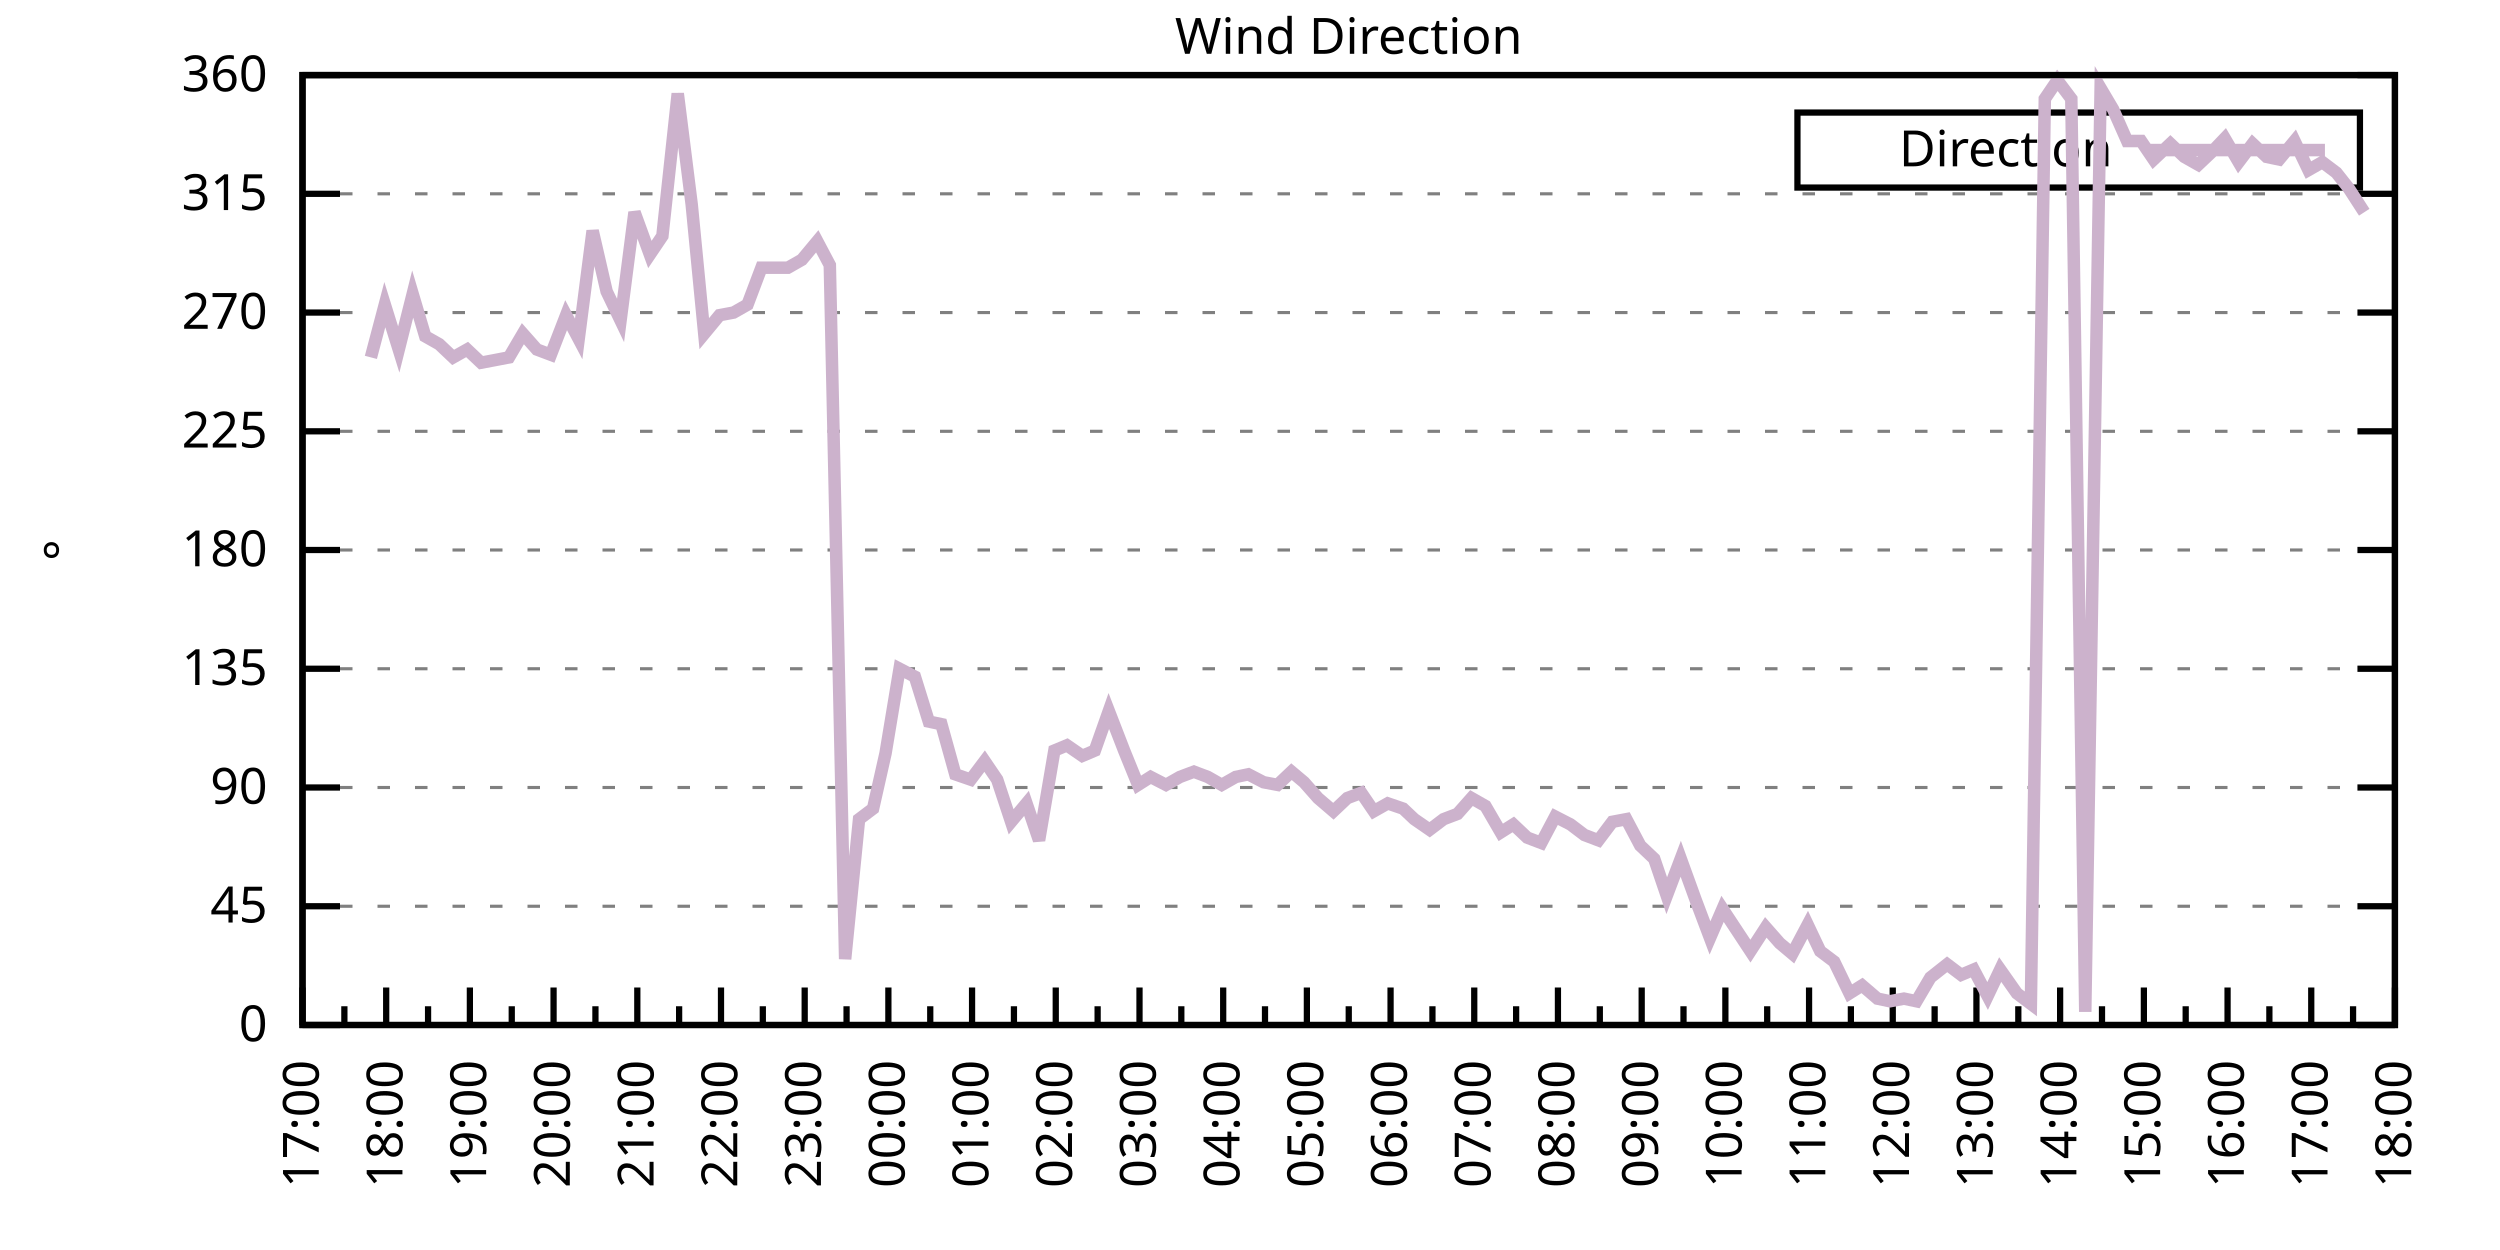
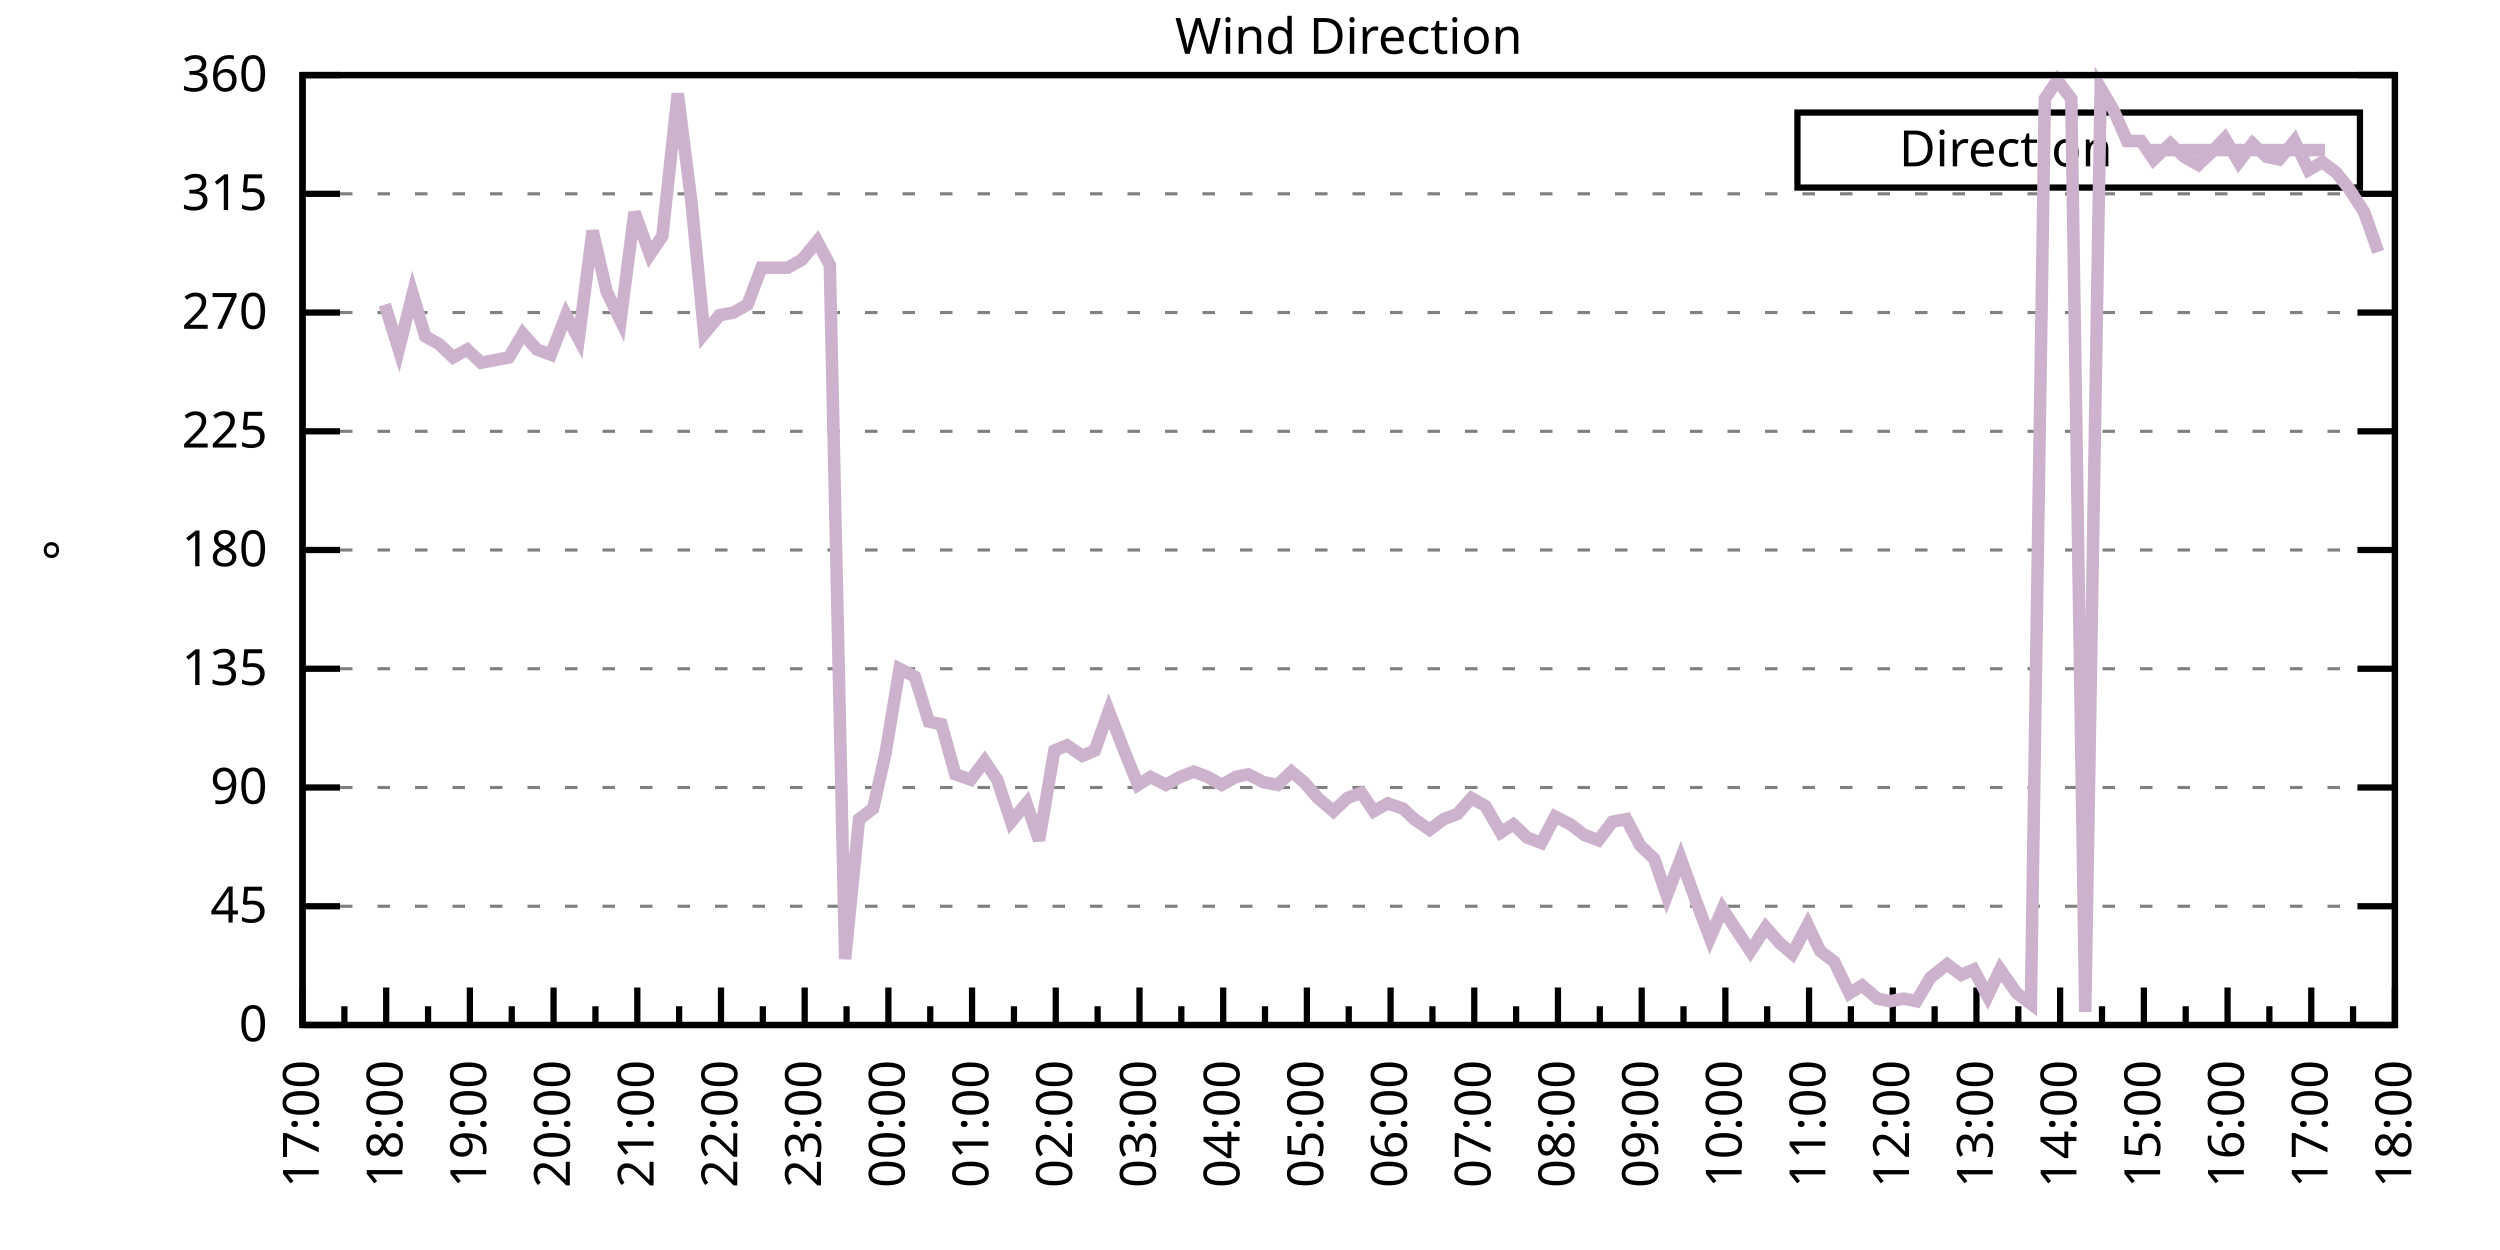
<svg xmlns="http://www.w3.org/2000/svg" xmlns:xlink="http://www.w3.org/1999/xlink" width="400" height="200" viewBox="0 0 400 200">
  <g id="gnuplot_canvas">
    <rect x="0" y="0" width="400" height="200" fill="none" />
    <defs>
      <circle id="gpDot" r="0.5" stroke-width="0.5" stroke="currentColor" />
      <path id="gpPt0" stroke-width="0.333" stroke="currentColor" d="M-1,0 h2 M0,-1 v2" />
      <path id="gpPt1" stroke-width="0.333" stroke="currentColor" d="M-1,-1 L1,1 M1,-1 L-1,1" />
      <path id="gpPt2" stroke-width="0.333" stroke="currentColor" d="M-1,0 L1,0 M0,-1 L0,1 M-1,-1 L1,1 M-1,1 L1,-1" />
      <rect id="gpPt3" stroke-width="0.333" stroke="currentColor" x="-1" y="-1" width="2" height="2" />
      <rect id="gpPt4" stroke-width="0.333" stroke="currentColor" fill="currentColor" x="-1" y="-1" width="2" height="2" />
      <circle id="gpPt5" stroke-width="0.333" stroke="currentColor" cx="0" cy="0" r="1" />
      <use xlink:href="#gpPt5" id="gpPt6" fill="currentColor" stroke="none" />
      <path id="gpPt7" stroke-width="0.333" stroke="currentColor" d="M0,-1.33 L-1.33,0.67 L1.33,0.67 z" />
      <use xlink:href="#gpPt7" id="gpPt8" fill="currentColor" stroke="none" />
      <use xlink:href="#gpPt7" id="gpPt9" stroke="currentColor" transform="rotate(180)" />
      <use xlink:href="#gpPt9" id="gpPt10" fill="currentColor" stroke="none" />
      <use xlink:href="#gpPt3" id="gpPt11" stroke="currentColor" transform="rotate(45)" />
      <use xlink:href="#gpPt11" id="gpPt12" fill="currentColor" stroke="none" />
      <path id="gpPt13" stroke-width="0.333" stroke="currentColor" d="M0,1.330 L1.265,0.411 L0.782,-1.067 L-0.782,-1.076 L-1.265,0.411 z" />
      <use xlink:href="#gpPt13" id="gpPt14" fill="currentColor" stroke="none" />
      <filter id="textbox" filterUnits="objectBoundingBox" x="0" y="0" height="1" width="1">
        <feFlood flood-color="white" flood-opacity="1" result="bgnd" />
        <feComposite in="SourceGraphic" in2="bgnd" operator="atop" />
      </filter>
      <filter id="greybox" filterUnits="objectBoundingBox" x="0" y="0" height="1" width="1">
        <feFlood flood-color="lightgrey" flood-opacity="1" result="grey" />
        <feComposite in="SourceGraphic" in2="grey" operator="atop" />
      </filter>
    </defs>
    <g fill="none" color="white" stroke="currentColor" stroke-width="1.00" stroke-linecap="butt" stroke-linejoin="miter">
</g>
    <g fill="none" color="black" stroke="currentColor" stroke-width="1.00" stroke-linecap="butt" stroke-linejoin="miter">
      <g stroke="none" shape-rendering="crispEdges">
        <polygon fill="rgb(255, 255, 255)" points="48.40,164.00 383.18,164.00 383.18,12.02 48.40,12.02 " />
      </g>
    </g>
    <g fill="none" color="black" stroke="currentColor" stroke-width="1.00" stroke-linecap="butt" stroke-linejoin="miter">
</g>
    <g fill="none" color="black" stroke="black" stroke-width="0.50" stroke-linecap="butt" stroke-linejoin="miter">
</g>
    <g fill="none" color="gray" stroke="currentColor" stroke-width="0.50" stroke-linecap="butt" stroke-linejoin="miter">
      <path stroke="gray" stroke-dasharray="2,4" class="gridline" d="M48.40,164.00 L383.19,164.00  " />
    </g>
    <g fill="none" color="gray" stroke="gray" stroke-width="1.00" stroke-linecap="butt" stroke-linejoin="miter">
</g>
    <g fill="none" color="black" stroke="currentColor" stroke-width="1.00" stroke-linecap="butt" stroke-linejoin="miter">
      <path stroke="black" d="M48.40,164.00 L54.40,164.00 M383.19,164.00 L377.19,164.00  " />
      <g transform="translate(42.80,166.60)" stroke="none" fill="black" font-family="Sans" font-size="8.00" text-anchor="end">
        <text>
          <tspan font-family="Sans"> 0</tspan>
        </text>
      </g>
    </g>
    <g fill="none" color="black" stroke="currentColor" stroke-width="1.00" stroke-linecap="butt" stroke-linejoin="miter">
</g>
    <g fill="none" color="black" stroke="black" stroke-width="0.50" stroke-linecap="butt" stroke-linejoin="miter">
</g>
    <g fill="none" color="gray" stroke="currentColor" stroke-width="0.50" stroke-linecap="butt" stroke-linejoin="miter">
      <path stroke="gray" stroke-dasharray="2,4" class="gridline" d="M48.40,145.00 L383.19,145.00  " />
    </g>
    <g fill="none" color="gray" stroke="gray" stroke-width="1.00" stroke-linecap="butt" stroke-linejoin="miter">
</g>
    <g fill="none" color="black" stroke="currentColor" stroke-width="1.00" stroke-linecap="butt" stroke-linejoin="miter">
      <path stroke="black" d="M48.40,145.00 L54.40,145.00 M383.19,145.00 L377.19,145.00  " />
      <g transform="translate(42.80,147.60)" stroke="none" fill="black" font-family="Sans" font-size="8.00" text-anchor="end">
        <text>
          <tspan font-family="Sans"> 45</tspan>
        </text>
      </g>
    </g>
    <g fill="none" color="black" stroke="currentColor" stroke-width="1.00" stroke-linecap="butt" stroke-linejoin="miter">
</g>
    <g fill="none" color="black" stroke="black" stroke-width="0.50" stroke-linecap="butt" stroke-linejoin="miter">
</g>
    <g fill="none" color="gray" stroke="currentColor" stroke-width="0.50" stroke-linecap="butt" stroke-linejoin="miter">
      <path stroke="gray" stroke-dasharray="2,4" class="gridline" d="M48.40,126.00 L383.19,126.00  " />
    </g>
    <g fill="none" color="gray" stroke="gray" stroke-width="1.00" stroke-linecap="butt" stroke-linejoin="miter">
</g>
    <g fill="none" color="black" stroke="currentColor" stroke-width="1.00" stroke-linecap="butt" stroke-linejoin="miter">
      <path stroke="black" d="M48.40,126.00 L54.40,126.00 M383.19,126.00 L377.19,126.00  " />
      <g transform="translate(42.80,128.60)" stroke="none" fill="black" font-family="Sans" font-size="8.00" text-anchor="end">
        <text>
          <tspan font-family="Sans"> 90</tspan>
        </text>
      </g>
    </g>
    <g fill="none" color="black" stroke="currentColor" stroke-width="1.00" stroke-linecap="butt" stroke-linejoin="miter">
</g>
    <g fill="none" color="black" stroke="black" stroke-width="0.50" stroke-linecap="butt" stroke-linejoin="miter">
</g>
    <g fill="none" color="gray" stroke="currentColor" stroke-width="0.50" stroke-linecap="butt" stroke-linejoin="miter">
      <path stroke="gray" stroke-dasharray="2,4" class="gridline" d="M48.40,107.00 L383.19,107.00  " />
    </g>
    <g fill="none" color="gray" stroke="gray" stroke-width="1.00" stroke-linecap="butt" stroke-linejoin="miter">
</g>
    <g fill="none" color="black" stroke="currentColor" stroke-width="1.00" stroke-linecap="butt" stroke-linejoin="miter">
      <path stroke="black" d="M48.40,107.00 L54.40,107.00 M383.19,107.00 L377.19,107.00  " />
      <g transform="translate(42.80,109.60)" stroke="none" fill="black" font-family="Sans" font-size="8.00" text-anchor="end">
        <text>
          <tspan font-family="Sans"> 135</tspan>
        </text>
      </g>
    </g>
    <g fill="none" color="black" stroke="currentColor" stroke-width="1.00" stroke-linecap="butt" stroke-linejoin="miter">
</g>
    <g fill="none" color="black" stroke="black" stroke-width="0.50" stroke-linecap="butt" stroke-linejoin="miter">
</g>
    <g fill="none" color="gray" stroke="currentColor" stroke-width="0.50" stroke-linecap="butt" stroke-linejoin="miter">
      <path stroke="gray" stroke-dasharray="2,4" class="gridline" d="M48.40,88.00 L383.19,88.00  " />
    </g>
    <g fill="none" color="gray" stroke="gray" stroke-width="1.00" stroke-linecap="butt" stroke-linejoin="miter">
</g>
    <g fill="none" color="black" stroke="currentColor" stroke-width="1.00" stroke-linecap="butt" stroke-linejoin="miter">
      <path stroke="black" d="M48.40,88.00 L54.40,88.00 M383.19,88.00 L377.19,88.00  " />
      <g transform="translate(42.80,90.60)" stroke="none" fill="black" font-family="Sans" font-size="8.00" text-anchor="end">
        <text>
          <tspan font-family="Sans"> 180</tspan>
        </text>
      </g>
    </g>
    <g fill="none" color="black" stroke="currentColor" stroke-width="1.00" stroke-linecap="butt" stroke-linejoin="miter">
</g>
    <g fill="none" color="black" stroke="black" stroke-width="0.50" stroke-linecap="butt" stroke-linejoin="miter">
</g>
    <g fill="none" color="gray" stroke="currentColor" stroke-width="0.50" stroke-linecap="butt" stroke-linejoin="miter">
      <path stroke="gray" stroke-dasharray="2,4" class="gridline" d="M48.40,69.01 L383.19,69.01  " />
    </g>
    <g fill="none" color="gray" stroke="gray" stroke-width="1.00" stroke-linecap="butt" stroke-linejoin="miter">
</g>
    <g fill="none" color="black" stroke="currentColor" stroke-width="1.00" stroke-linecap="butt" stroke-linejoin="miter">
      <path stroke="black" d="M48.40,69.01 L54.40,69.01 M383.19,69.01 L377.19,69.01  " />
      <g transform="translate(42.80,71.61)" stroke="none" fill="black" font-family="Sans" font-size="8.00" text-anchor="end">
        <text>
          <tspan font-family="Sans"> 225</tspan>
        </text>
      </g>
    </g>
    <g fill="none" color="black" stroke="currentColor" stroke-width="1.00" stroke-linecap="butt" stroke-linejoin="miter">
</g>
    <g fill="none" color="black" stroke="black" stroke-width="0.50" stroke-linecap="butt" stroke-linejoin="miter">
</g>
    <g fill="none" color="gray" stroke="currentColor" stroke-width="0.50" stroke-linecap="butt" stroke-linejoin="miter">
      <path stroke="gray" stroke-dasharray="2,4" class="gridline" d="M48.40,50.01 L383.19,50.01  " />
    </g>
    <g fill="none" color="gray" stroke="gray" stroke-width="1.00" stroke-linecap="butt" stroke-linejoin="miter">
</g>
    <g fill="none" color="black" stroke="currentColor" stroke-width="1.00" stroke-linecap="butt" stroke-linejoin="miter">
      <path stroke="black" d="M48.40,50.01 L54.40,50.01 M383.19,50.01 L377.19,50.01  " />
      <g transform="translate(42.80,52.61)" stroke="none" fill="black" font-family="Sans" font-size="8.00" text-anchor="end">
        <text>
          <tspan font-family="Sans"> 270</tspan>
        </text>
      </g>
    </g>
    <g fill="none" color="black" stroke="currentColor" stroke-width="1.00" stroke-linecap="butt" stroke-linejoin="miter">
</g>
    <g fill="none" color="black" stroke="black" stroke-width="0.50" stroke-linecap="butt" stroke-linejoin="miter">
</g>
    <g fill="none" color="gray" stroke="currentColor" stroke-width="0.50" stroke-linecap="butt" stroke-linejoin="miter">
      <path stroke="gray" stroke-dasharray="2,4" class="gridline" d="M48.40,31.01 L383.19,31.01  " />
    </g>
    <g fill="none" color="gray" stroke="gray" stroke-width="1.00" stroke-linecap="butt" stroke-linejoin="miter">
</g>
    <g fill="none" color="black" stroke="currentColor" stroke-width="1.00" stroke-linecap="butt" stroke-linejoin="miter">
      <path stroke="black" d="M48.40,31.01 L54.40,31.01 M383.19,31.01 L377.19,31.01  " />
      <g transform="translate(42.80,33.61)" stroke="none" fill="black" font-family="Sans" font-size="8.00" text-anchor="end">
        <text>
          <tspan font-family="Sans"> 315</tspan>
        </text>
      </g>
    </g>
    <g fill="none" color="black" stroke="currentColor" stroke-width="1.00" stroke-linecap="butt" stroke-linejoin="miter">
</g>
    <g fill="none" color="black" stroke="black" stroke-width="0.50" stroke-linecap="butt" stroke-linejoin="miter">
</g>
    <g fill="none" color="gray" stroke="currentColor" stroke-width="0.50" stroke-linecap="butt" stroke-linejoin="miter">
      <path stroke="gray" stroke-dasharray="2,4" class="gridline" d="M48.40,12.01 L383.19,12.01  " />
    </g>
    <g fill="none" color="gray" stroke="gray" stroke-width="1.00" stroke-linecap="butt" stroke-linejoin="miter">
</g>
    <g fill="none" color="black" stroke="currentColor" stroke-width="1.00" stroke-linecap="butt" stroke-linejoin="miter">
      <path stroke="black" d="M48.40,12.01 L54.40,12.01 M383.19,12.01 L377.19,12.01  " />
      <g transform="translate(42.80,14.61)" stroke="none" fill="black" font-family="Sans" font-size="8.00" text-anchor="end">
        <text>
          <tspan font-family="Sans"> 360</tspan>
        </text>
      </g>
    </g>
    <g fill="none" color="black" stroke="currentColor" stroke-width="1.00" stroke-linecap="butt" stroke-linejoin="miter">
      <path stroke="black" d="M48.40,164.00 L48.40,158.00  " />
      <g transform="translate(51.00,169.60) rotate(270)" stroke="none" fill="black" font-family="Sans" font-size="8.00" text-anchor="end">
        <text>
          <tspan font-family="Sans">17:00</tspan>
        </text>
      </g>
    </g>
    <g fill="none" color="black" stroke="currentColor" stroke-width="1.00" stroke-linecap="butt" stroke-linejoin="miter">
      <path stroke="black" d="M55.10,164.00 L55.10,161.00 M61.79,164.00 L61.79,158.00  " />
      <g transform="translate(64.39,169.60) rotate(270)" stroke="none" fill="black" font-family="Sans" font-size="8.00" text-anchor="end">
        <text>
          <tspan font-family="Sans">18:00</tspan>
        </text>
      </g>
    </g>
    <g fill="none" color="black" stroke="currentColor" stroke-width="1.00" stroke-linecap="butt" stroke-linejoin="miter">
      <path stroke="black" d="M68.49,164.00 L68.49,161.00 M75.18,164.00 L75.18,158.00  " />
      <g transform="translate(77.78,169.60) rotate(270)" stroke="none" fill="black" font-family="Sans" font-size="8.00" text-anchor="end">
        <text>
          <tspan font-family="Sans">19:00</tspan>
        </text>
      </g>
    </g>
    <g fill="none" color="black" stroke="currentColor" stroke-width="1.00" stroke-linecap="butt" stroke-linejoin="miter">
      <path stroke="black" d="M81.88,164.00 L81.88,161.00 M88.57,164.00 L88.57,158.00  " />
      <g transform="translate(91.17,169.60) rotate(270)" stroke="none" fill="black" font-family="Sans" font-size="8.00" text-anchor="end">
        <text>
          <tspan font-family="Sans">20:00</tspan>
        </text>
      </g>
    </g>
    <g fill="none" color="black" stroke="currentColor" stroke-width="1.00" stroke-linecap="butt" stroke-linejoin="miter">
      <path stroke="black" d="M95.27,164.00 L95.27,161.00 M101.97,164.00 L101.97,158.00  " />
      <g transform="translate(104.57,169.60) rotate(270)" stroke="none" fill="black" font-family="Sans" font-size="8.00" text-anchor="end">
        <text>
          <tspan font-family="Sans">21:00</tspan>
        </text>
      </g>
    </g>
    <g fill="none" color="black" stroke="currentColor" stroke-width="1.00" stroke-linecap="butt" stroke-linejoin="miter">
      <path stroke="black" d="M108.66,164.00 L108.66,161.00 M115.36,164.00 L115.36,158.00  " />
      <g transform="translate(117.96,169.60) rotate(270)" stroke="none" fill="black" font-family="Sans" font-size="8.00" text-anchor="end">
        <text>
          <tspan font-family="Sans">22:00</tspan>
        </text>
      </g>
    </g>
    <g fill="none" color="black" stroke="currentColor" stroke-width="1.00" stroke-linecap="butt" stroke-linejoin="miter">
      <path stroke="black" d="M122.05,164.00 L122.05,161.00 M128.75,164.00 L128.75,158.00  " />
      <g transform="translate(131.35,169.60) rotate(270)" stroke="none" fill="black" font-family="Sans" font-size="8.00" text-anchor="end">
        <text>
          <tspan font-family="Sans">23:00</tspan>
        </text>
      </g>
    </g>
    <g fill="none" color="black" stroke="currentColor" stroke-width="1.00" stroke-linecap="butt" stroke-linejoin="miter">
      <path stroke="black" d="M135.45,164.00 L135.45,161.00 M142.14,164.00 L142.14,158.00  " />
      <g transform="translate(144.74,169.60) rotate(270)" stroke="none" fill="black" font-family="Sans" font-size="8.00" text-anchor="end">
        <text>
          <tspan font-family="Sans">00:00</tspan>
        </text>
      </g>
    </g>
    <g fill="none" color="black" stroke="currentColor" stroke-width="1.00" stroke-linecap="butt" stroke-linejoin="miter">
      <path stroke="black" d="M148.84,164.00 L148.84,161.00 M155.53,164.00 L155.53,158.00  " />
      <g transform="translate(158.13,169.60) rotate(270)" stroke="none" fill="black" font-family="Sans" font-size="8.00" text-anchor="end">
        <text>
          <tspan font-family="Sans">01:00</tspan>
        </text>
      </g>
    </g>
    <g fill="none" color="black" stroke="currentColor" stroke-width="1.00" stroke-linecap="butt" stroke-linejoin="miter">
      <path stroke="black" d="M162.23,164.00 L162.23,161.00 M168.92,164.00 L168.92,158.00  " />
      <g transform="translate(171.52,169.60) rotate(270)" stroke="none" fill="black" font-family="Sans" font-size="8.00" text-anchor="end">
        <text>
          <tspan font-family="Sans">02:00</tspan>
        </text>
      </g>
    </g>
    <g fill="none" color="black" stroke="currentColor" stroke-width="1.00" stroke-linecap="butt" stroke-linejoin="miter">
      <path stroke="black" d="M175.62,164.00 L175.62,161.00 M182.32,164.00 L182.32,158.00  " />
      <g transform="translate(184.92,169.60) rotate(270)" stroke="none" fill="black" font-family="Sans" font-size="8.00" text-anchor="end">
        <text>
          <tspan font-family="Sans">03:00</tspan>
        </text>
      </g>
    </g>
    <g fill="none" color="black" stroke="currentColor" stroke-width="1.00" stroke-linecap="butt" stroke-linejoin="miter">
      <path stroke="black" d="M189.01,164.00 L189.01,161.00 M195.71,164.00 L195.71,158.00  " />
      <g transform="translate(198.31,169.60) rotate(270)" stroke="none" fill="black" font-family="Sans" font-size="8.00" text-anchor="end">
        <text>
          <tspan font-family="Sans">04:00</tspan>
        </text>
      </g>
    </g>
    <g fill="none" color="black" stroke="currentColor" stroke-width="1.00" stroke-linecap="butt" stroke-linejoin="miter">
      <path stroke="black" d="M202.40,164.00 L202.40,161.00 M209.10,164.00 L209.10,158.00  " />
      <g transform="translate(211.70,169.60) rotate(270)" stroke="none" fill="black" font-family="Sans" font-size="8.00" text-anchor="end">
        <text>
          <tspan font-family="Sans">05:00</tspan>
        </text>
      </g>
    </g>
    <g fill="none" color="black" stroke="currentColor" stroke-width="1.00" stroke-linecap="butt" stroke-linejoin="miter">
      <path stroke="black" d="M215.80,164.00 L215.80,161.00 M222.49,164.00 L222.49,158.00  " />
      <g transform="translate(225.09,169.60) rotate(270)" stroke="none" fill="black" font-family="Sans" font-size="8.00" text-anchor="end">
        <text>
          <tspan font-family="Sans">06:00</tspan>
        </text>
      </g>
    </g>
    <g fill="none" color="black" stroke="currentColor" stroke-width="1.00" stroke-linecap="butt" stroke-linejoin="miter">
      <path stroke="black" d="M229.19,164.00 L229.19,161.00 M235.88,164.00 L235.88,158.00  " />
      <g transform="translate(238.48,169.60) rotate(270)" stroke="none" fill="black" font-family="Sans" font-size="8.00" text-anchor="end">
        <text>
          <tspan font-family="Sans">07:00</tspan>
        </text>
      </g>
    </g>
    <g fill="none" color="black" stroke="currentColor" stroke-width="1.00" stroke-linecap="butt" stroke-linejoin="miter">
      <path stroke="black" d="M242.58,164.00 L242.58,161.00 M249.27,164.00 L249.27,158.00  " />
      <g transform="translate(251.87,169.60) rotate(270)" stroke="none" fill="black" font-family="Sans" font-size="8.00" text-anchor="end">
        <text>
          <tspan font-family="Sans">08:00</tspan>
        </text>
      </g>
    </g>
    <g fill="none" color="black" stroke="currentColor" stroke-width="1.00" stroke-linecap="butt" stroke-linejoin="miter">
      <path stroke="black" d="M255.97,164.00 L255.97,161.00 M262.67,164.00 L262.67,158.00  " />
      <g transform="translate(265.27,169.60) rotate(270)" stroke="none" fill="black" font-family="Sans" font-size="8.00" text-anchor="end">
        <text>
          <tspan font-family="Sans">09:00</tspan>
        </text>
      </g>
    </g>
    <g fill="none" color="black" stroke="currentColor" stroke-width="1.00" stroke-linecap="butt" stroke-linejoin="miter">
      <path stroke="black" d="M269.36,164.00 L269.36,161.00 M276.06,164.00 L276.06,158.00  " />
      <g transform="translate(278.66,169.60) rotate(270)" stroke="none" fill="black" font-family="Sans" font-size="8.00" text-anchor="end">
        <text>
          <tspan font-family="Sans">10:00</tspan>
        </text>
      </g>
    </g>
    <g fill="none" color="black" stroke="currentColor" stroke-width="1.00" stroke-linecap="butt" stroke-linejoin="miter">
      <path stroke="black" d="M282.75,164.00 L282.75,161.00 M289.45,164.00 L289.45,158.00  " />
      <g transform="translate(292.05,169.60) rotate(270)" stroke="none" fill="black" font-family="Sans" font-size="8.00" text-anchor="end">
        <text>
          <tspan font-family="Sans">11:00</tspan>
        </text>
      </g>
    </g>
    <g fill="none" color="black" stroke="currentColor" stroke-width="1.00" stroke-linecap="butt" stroke-linejoin="miter">
      <path stroke="black" d="M296.14,164.00 L296.14,161.00 M302.84,164.00 L302.84,158.00  " />
      <g transform="translate(305.44,169.60) rotate(270)" stroke="none" fill="black" font-family="Sans" font-size="8.00" text-anchor="end">
        <text>
          <tspan font-family="Sans">12:00</tspan>
        </text>
      </g>
    </g>
    <g fill="none" color="black" stroke="currentColor" stroke-width="1.00" stroke-linecap="butt" stroke-linejoin="miter">
      <path stroke="black" d="M309.54,164.00 L309.54,161.00 M316.23,164.00 L316.23,158.00  " />
      <g transform="translate(318.83,169.60) rotate(270)" stroke="none" fill="black" font-family="Sans" font-size="8.00" text-anchor="end">
        <text>
          <tspan font-family="Sans">13:00</tspan>
        </text>
      </g>
    </g>
    <g fill="none" color="black" stroke="currentColor" stroke-width="1.00" stroke-linecap="butt" stroke-linejoin="miter">
      <path stroke="black" d="M322.93,164.00 L322.93,161.00 M329.62,164.00 L329.62,158.00  " />
      <g transform="translate(332.22,169.60) rotate(270)" stroke="none" fill="black" font-family="Sans" font-size="8.00" text-anchor="end">
        <text>
          <tspan font-family="Sans">14:00</tspan>
        </text>
      </g>
    </g>
    <g fill="none" color="black" stroke="currentColor" stroke-width="1.00" stroke-linecap="butt" stroke-linejoin="miter">
      <path stroke="black" d="M336.32,164.00 L336.32,161.00 M343.02,164.00 L343.02,158.00  " />
      <g transform="translate(345.62,169.60) rotate(270)" stroke="none" fill="black" font-family="Sans" font-size="8.00" text-anchor="end">
        <text>
          <tspan font-family="Sans">15:00</tspan>
        </text>
      </g>
    </g>
    <g fill="none" color="black" stroke="currentColor" stroke-width="1.00" stroke-linecap="butt" stroke-linejoin="miter">
      <path stroke="black" d="M349.71,164.00 L349.71,161.00 M356.41,164.00 L356.41,158.00  " />
      <g transform="translate(359.01,169.60) rotate(270)" stroke="none" fill="black" font-family="Sans" font-size="8.00" text-anchor="end">
        <text>
          <tspan font-family="Sans">16:00</tspan>
        </text>
      </g>
    </g>
    <g fill="none" color="black" stroke="currentColor" stroke-width="1.00" stroke-linecap="butt" stroke-linejoin="miter">
      <path stroke="black" d="M363.10,164.00 L363.10,161.00 M369.80,164.00 L369.80,158.00  " />
      <g transform="translate(372.40,169.60) rotate(270)" stroke="none" fill="black" font-family="Sans" font-size="8.00" text-anchor="end">
        <text>
          <tspan font-family="Sans">17:00</tspan>
        </text>
      </g>
    </g>
    <g fill="none" color="black" stroke="currentColor" stroke-width="1.00" stroke-linecap="butt" stroke-linejoin="miter">
      <path stroke="black" d="M376.49,164.00 L376.49,161.00 M383.19,164.00 L383.19,158.00  " />
      <g transform="translate(385.79,169.60) rotate(270)" stroke="none" fill="black" font-family="Sans" font-size="8.00" text-anchor="end">
        <text>
          <tspan font-family="Sans">18:00</tspan>
        </text>
      </g>
    </g>
    <g fill="none" color="black" stroke="currentColor" stroke-width="1.00" stroke-linecap="butt" stroke-linejoin="miter">
</g>
    <g fill="none" color="black" stroke="currentColor" stroke-width="1.00" stroke-linecap="butt" stroke-linejoin="miter">
      <path stroke="black" d="M48.40,12.01 L48.40,164.00 L383.19,164.00 L383.19,12.01 L48.40,12.01 Z  " />
    </g>
    <g fill="none" color="black" stroke="currentColor" stroke-width="1.00" stroke-linecap="butt" stroke-linejoin="miter">
      <g transform="translate(12.80,88.01) rotate(270)" stroke="none" fill="black" font-family="Sans" font-size="8.00" text-anchor="middle">
        <text>
          <tspan font-family="Sans">°</tspan>
        </text>
      </g>
    </g>
    <g fill="none" color="black" stroke="currentColor" stroke-width="1.00" stroke-linecap="butt" stroke-linejoin="miter">
</g>
    <g fill="none" color="black" stroke="currentColor" stroke-width="1.00" stroke-linecap="butt" stroke-linejoin="miter">
      <path stroke="black" d="M287.59,30.01 L287.59,18.01 L377.59,18.01 L377.59,30.01 L287.59,30.01 Z  " />
    </g>
    <g id="Wind_direction_plot_1">
      <g fill="none" color="white" stroke="black" stroke-width="2.00" stroke-linecap="butt" stroke-linejoin="miter">
</g>
      <g fill="none" color="black" stroke="currentColor" stroke-width="2.00" stroke-linecap="butt" stroke-linejoin="miter">
        <g transform="translate(337.99,26.61)" stroke="none" fill="black" font-family="Sans" font-size="8.00" text-anchor="end">
          <text>
            <tspan font-family="Sans">Direction</tspan>
          </text>
        </g>
      </g>
      <g fill="none" color="black" stroke="currentColor" stroke-width="2.00" stroke-linecap="butt" stroke-linejoin="miter">
-         <path stroke="rgb(204, 178, 204)" d="M343.59,24.01 L371.99,24.01 M59.34,57.18 L61.57,48.74 L63.80,55.92 L66.03,47.05 L68.04,53.81 L70.27,55.07   L72.50,57.18 L74.74,55.92 L76.97,58.03 L79.20,57.61 L81.43,57.18 L83.66,53.39 L85.90,55.92 L88.13,56.76   L90.58,50.43 L92.59,54.23 L94.82,36.92 L97.06,46.63 L99.29,51.27 L101.52,33.96 L103.98,40.72 L105.98,37.76   L108.44,14.97 L110.67,32.70 L112.68,53.39 L115.13,50.43 L117.37,50.01 L119.60,48.74 L121.83,42.83 L123.84,42.83   L126.07,42.83 L128.30,41.56 L130.76,38.61 L132.77,42.41 L135.22,153.45 L137.45,131.07 L139.69,129.38 L141.69,120.51   L143.93,107.00 L146.38,108.27 L148.61,115.45 L150.62,115.87 L152.85,123.89 L155.31,124.74 L157.54,121.78 L159.55,124.74   L161.78,131.49 L164.24,128.54 L166.25,134.45 L168.70,120.09 L170.71,119.25 L173.17,120.94 L175.17,120.09 L177.41,113.76   L179.86,120.09 L182.09,125.58 L184.10,124.31 L186.56,125.58 L188.79,124.31 L191.02,123.47 L193.25,124.31 L195.48,125.58   L197.72,124.31 L199.73,123.89 L202.18,125.16 L204.41,125.58 L206.64,123.47 L208.65,125.16 L210.88,127.69 L213.34,129.80   L215.57,127.69 L217.80,126.85 L219.81,129.80 L222.04,128.54 L224.50,129.38 L226.29,131.07 L228.74,132.76 L230.97,131.07   L233.20,130.22 L235.44,127.69 L237.67,128.96 L240.12,133.18 L242.13,131.91 L244.36,134.02 L246.60,134.87 L248.83,130.65   L251.28,131.91 L253.51,133.60 L255.75,134.45 L257.98,131.49 L260.21,131.07 L262.44,135.29 L264.67,137.40 L266.68,143.31   L268.92,137.40 L271.37,144.16 L273.60,150.07 L275.61,145.42 L277.84,148.80 L280.07,152.18 L282.53,148.38 L284.76,150.91   L286.77,152.60 L289.23,147.96 L291.23,152.18 L293.47,153.87 L295.92,158.93 L297.93,157.67 L300.39,159.78 L302.39,160.20   L304.63,159.78 L306.63,160.20 L308.87,156.40 L311.54,154.29 L313.78,155.98 L315.79,155.13 L318.02,159.36 L320.03,155.13   L322.70,158.93 L324.94,160.62 L327.17,15.81 L329.18,12.85 L331.41,15.81 L333.64,161.89 L336.10,14.12 L338.10,17.50   L340.34,22.56 L342.57,22.56 L344.58,25.52 L347.26,22.99 L349.49,25.10 L351.72,26.36 L353.95,24.25 L355.96,22.14   L358.19,25.94 L360.42,22.99 L362.66,25.10 L364.66,25.52 L367.12,22.56 L369.35,27.21 L371.58,25.94 L373.82,27.63   L375.82,30.16 L378.28,33.96  " />
+         <path stroke="rgb(204, 178, 204)" d="M343.59,24.01 L371.99,24.01 M61.57,48.74 L63.80,55.92 L66.03,47.05 L68.04,53.81 L70.27,55.07 L72.50,57.18   L74.74,55.92 L76.97,58.03 L79.20,57.61 L81.43,57.18 L83.66,53.39 L85.90,55.92 L88.13,56.76 L90.58,50.43   L92.59,54.23 L94.82,36.92 L97.06,46.63 L99.29,51.27 L101.52,33.96 L103.98,40.72 L105.98,37.76 L108.44,14.97   L110.67,32.70 L112.68,53.39 L115.13,50.43 L117.37,50.01 L119.60,48.74 L121.83,42.83 L123.84,42.83 L126.07,42.83   L128.30,41.56 L130.76,38.61 L132.77,42.41 L135.22,153.45 L137.45,131.07 L139.69,129.38 L141.69,120.51 L143.93,107.00   L146.38,108.27 L148.61,115.45 L150.62,115.87 L152.85,123.89 L155.31,124.74 L157.54,121.78 L159.55,124.74 L161.78,131.49   L164.24,128.54 L166.25,134.45 L168.70,120.09 L170.71,119.25 L173.17,120.94 L175.17,120.09 L177.41,113.76 L179.86,120.09   L182.09,125.58 L184.10,124.31 L186.56,125.58 L188.79,124.31 L191.02,123.47 L193.25,124.31 L195.48,125.58 L197.72,124.31   L199.73,123.89 L202.18,125.16 L204.41,125.58 L206.64,123.47 L208.65,125.16 L210.88,127.69 L213.34,129.80 L215.57,127.69   L217.80,126.85 L219.81,129.80 L222.04,128.54 L224.50,129.38 L226.29,131.07 L228.74,132.76 L230.97,131.07 L233.20,130.22   L235.44,127.69 L237.67,128.96 L240.12,133.18 L242.13,131.91 L244.36,134.02 L246.60,134.87 L248.83,130.65 L251.28,131.91   L253.51,133.60 L255.75,134.45 L257.98,131.49 L260.21,131.07 L262.44,135.29 L264.67,137.40 L266.68,143.31 L268.92,137.40   L271.37,144.16 L273.60,150.07 L275.61,145.42 L277.84,148.80 L280.07,152.18 L282.53,148.38 L284.76,150.91 L286.77,152.60   L289.23,147.96 L291.23,152.18 L293.47,153.87 L295.92,158.93 L297.93,157.67 L300.39,159.78 L302.39,160.20 L304.63,159.78   L306.63,160.20 L308.87,156.40 L311.54,154.29 L313.78,155.98 L315.79,155.13 L318.02,159.36 L320.03,155.13 L322.70,158.93   L324.94,160.62 L327.17,15.81 L329.18,12.85 L331.41,15.81 L333.64,161.89 L336.10,14.12 L338.10,17.50 L340.34,22.56   L342.57,22.56 L344.58,25.52 L347.26,22.99 L349.49,25.10 L351.72,26.36 L353.95,24.25 L355.96,22.14 L358.19,25.94   L360.42,22.99 L362.66,25.10 L364.66,25.52 L367.12,22.56 L369.35,27.21 L371.58,25.94 L373.82,27.63 L375.82,30.16   L378.28,33.96 L380.51,40.30  " />
      </g>
    </g>
    <g fill="none" color="black" stroke="currentColor" stroke-width="2.00" stroke-linecap="butt" stroke-linejoin="miter">
</g>
    <g fill="none" color="black" stroke="black" stroke-width="1.00" stroke-linecap="butt" stroke-linejoin="miter">
</g>
    <g fill="none" color="black" stroke="currentColor" stroke-width="1.00" stroke-linecap="butt" stroke-linejoin="miter">
      <path stroke="black" d="M48.40,12.01 L48.40,164.00 L383.19,164.00 L383.19,12.01 L48.40,12.01 Z  " />
    </g>
    <g fill="none" color="black" stroke="currentColor" stroke-width="1.00" stroke-linecap="butt" stroke-linejoin="miter">
      <g transform="translate(215.79,8.61)" stroke="none" fill="black" font-family="Sans" font-size="8.00" text-anchor="middle">
        <text>
          <tspan font-family="Sans">Wind Direction</tspan>
        </text>
      </g>
    </g>
    <g fill="none" color="black" stroke="currentColor" stroke-width="1.00" stroke-linecap="butt" stroke-linejoin="miter">
</g>
  </g>
</svg>
